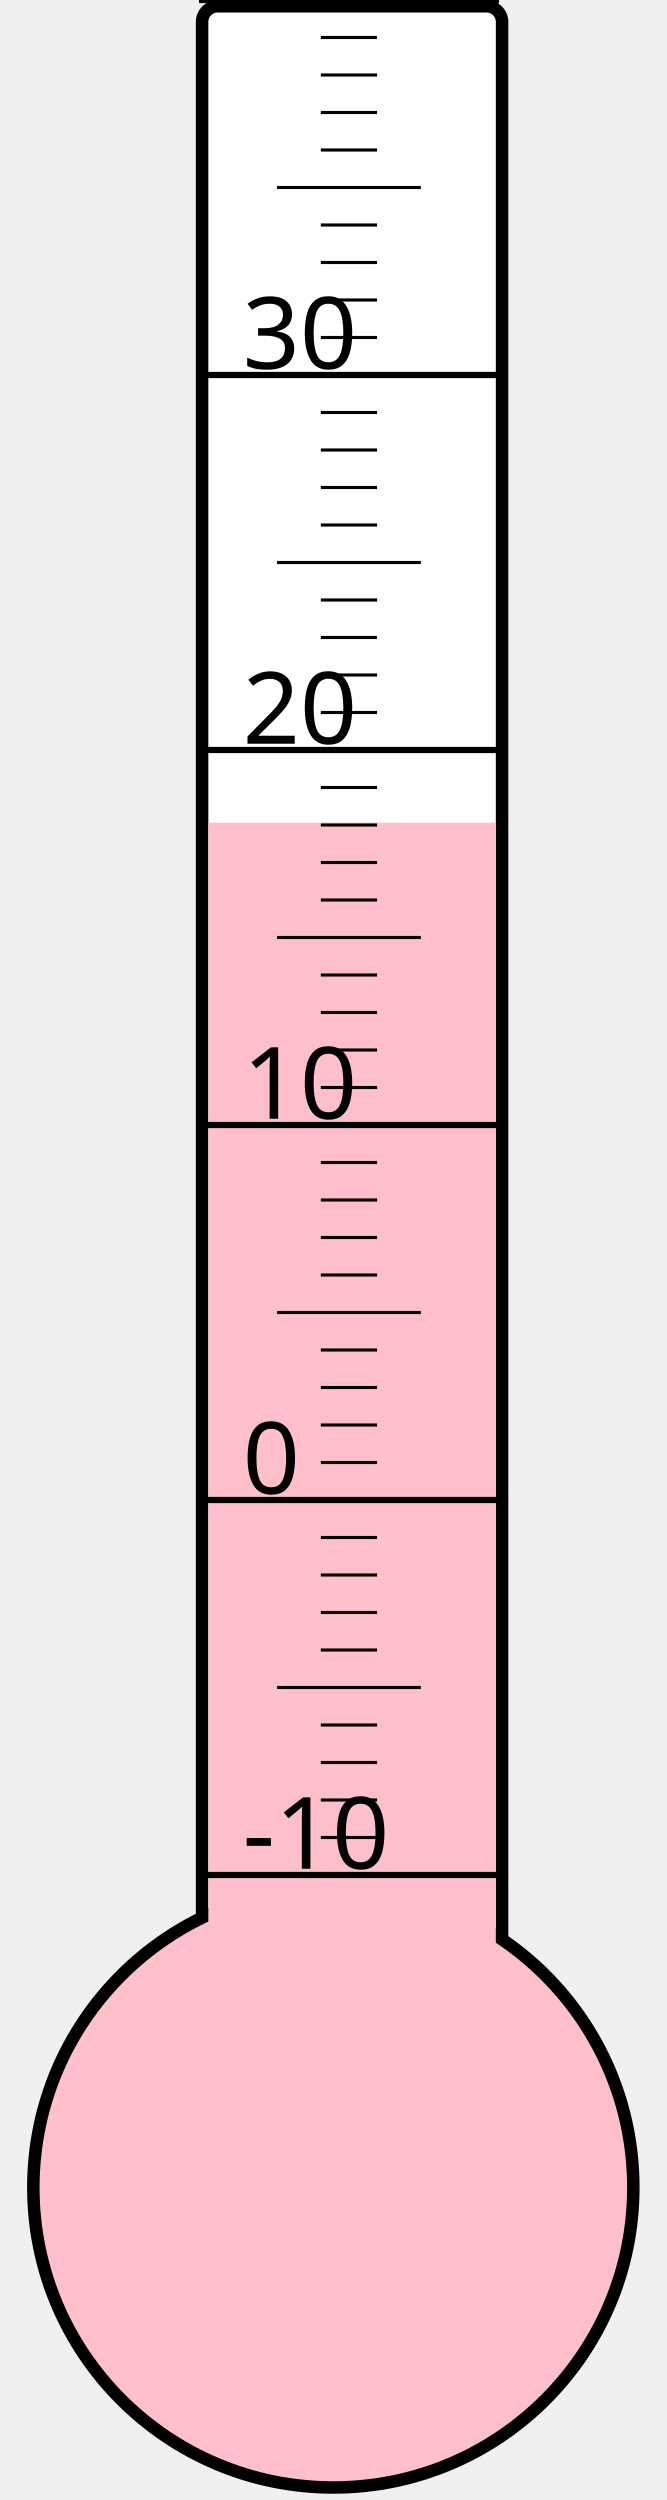
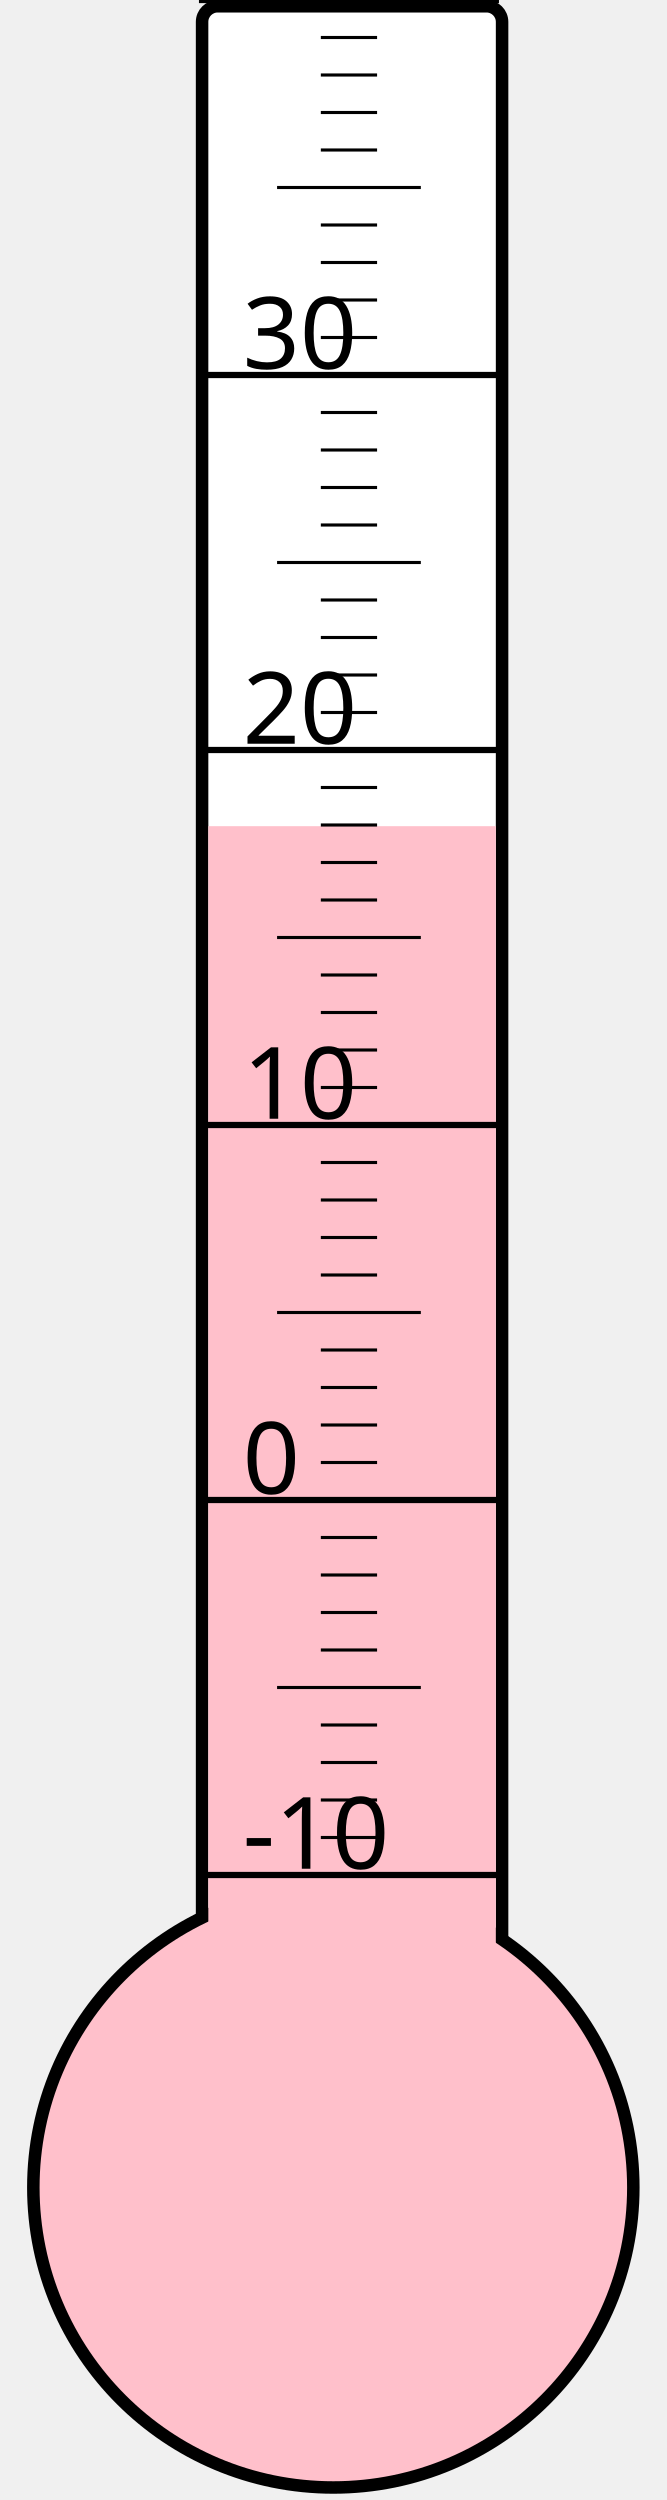
<svg xmlns="http://www.w3.org/2000/svg" width="40px" height="150px" viewBox="0 0 200 800">
  <rect width="200" height="800" x="0" y="0" style="fill: #ffffeb; fill-opacity: 0;" />
  <rect width="96" height="680" x="58" y="2" rx="5" ry="5" style="fill: white; fill-opacity: 1; stroke: black; stroke-width: 4;" />
  <circle cx="100" cy="700" r="96" style="fill: pink; stroke: black; stroke-width: 4;" />
-   <rect width="92" height="436.75" x="60" y="263.25" style="fill: pink; fill-opacity: 1; stroke-width: 0;" />
+   <rect width="92" height="435.625" x="60" y="264.375" style="fill: pink; fill-opacity: 1; stroke-width: 0;" />
  <text x="71" y="598" style="font-family: sans-serif; font-size: 24pt;">-10</text>
  <text x="71" y="478" style="font-family: sans-serif; font-size: 24pt;">0</text>
  <text x="71" y="358" style="font-family: sans-serif; font-size: 24pt;">10</text>
  <text x="71" y="238" style="font-family: sans-serif; font-size: 24pt;">20</text>
  <text x="71" y="118" style="font-family: sans-serif; font-size: 24pt;">30</text>
  <g style="stroke: black;">
    <line x1="57" y1="600" x2="153" y2="600" style="stroke-width: 2;" />
    <line x1="96" y1="588" x2="114" y2="588" style="stroke-width: 1;" />
    <line x1="96" y1="576" x2="114" y2="576" style="stroke-width: 1;" />
    <line x1="96" y1="564" x2="114" y2="564" style="stroke-width: 1;" />
    <line x1="96" y1="552" x2="114" y2="552" style="stroke-width: 1;" />
    <line x1="82" y1="540" x2="128" y2="540" style="stroke-width: 1;" />
    <line x1="96" y1="528" x2="114" y2="528" style="stroke-width: 1;" />
    <line x1="96" y1="516" x2="114" y2="516" style="stroke-width: 1;" />
    <line x1="96" y1="504" x2="114" y2="504" style="stroke-width: 1;" />
    <line x1="96" y1="492" x2="114" y2="492" style="stroke-width: 1;" />
    <line x1="57" y1="480" x2="153" y2="480" style="stroke-width: 2;" />
    <line x1="96" y1="468" x2="114" y2="468" style="stroke-width: 1;" />
    <line x1="96" y1="456" x2="114" y2="456" style="stroke-width: 1;" />
    <line x1="96" y1="444" x2="114" y2="444" style="stroke-width: 1;" />
    <line x1="96" y1="432" x2="114" y2="432" style="stroke-width: 1;" />
    <line x1="82" y1="420" x2="128" y2="420" style="stroke-width: 1;" />
    <line x1="96" y1="408" x2="114" y2="408" style="stroke-width: 1;" />
    <line x1="96" y1="396" x2="114" y2="396" style="stroke-width: 1;" />
    <line x1="96" y1="384" x2="114" y2="384" style="stroke-width: 1;" />
    <line x1="96" y1="372" x2="114" y2="372" style="stroke-width: 1;" />
    <line x1="57" y1="360" x2="153" y2="360" style="stroke-width: 2;" />
    <line x1="96" y1="348" x2="114" y2="348" style="stroke-width: 1;" />
    <line x1="96" y1="336" x2="114" y2="336" style="stroke-width: 1;" />
    <line x1="96" y1="324" x2="114" y2="324" style="stroke-width: 1;" />
    <line x1="96" y1="312" x2="114" y2="312" style="stroke-width: 1;" />
    <line x1="82" y1="300" x2="128" y2="300" style="stroke-width: 1;" />
    <line x1="96" y1="288" x2="114" y2="288" style="stroke-width: 1;" />
    <line x1="96" y1="276" x2="114" y2="276" style="stroke-width: 1;" />
    <line x1="96" y1="264" x2="114" y2="264" style="stroke-width: 1;" />
    <line x1="96" y1="252" x2="114" y2="252" style="stroke-width: 1;" />
    <line x1="57" y1="240" x2="153" y2="240" style="stroke-width: 2;" />
    <line x1="96" y1="228" x2="114" y2="228" style="stroke-width: 1;" />
    <line x1="96" y1="216" x2="114" y2="216" style="stroke-width: 1;" />
    <line x1="96" y1="204" x2="114" y2="204" style="stroke-width: 1;" />
    <line x1="96" y1="192" x2="114" y2="192" style="stroke-width: 1;" />
    <line x1="82" y1="180" x2="128" y2="180" style="stroke-width: 1;" />
    <line x1="96" y1="168" x2="114" y2="168" style="stroke-width: 1;" />
    <line x1="96" y1="156" x2="114" y2="156" style="stroke-width: 1;" />
    <line x1="96" y1="144" x2="114" y2="144" style="stroke-width: 1;" />
    <line x1="96" y1="132" x2="114" y2="132" style="stroke-width: 1;" />
    <line x1="57" y1="120" x2="153" y2="120" style="stroke-width: 2;" />
    <line x1="96" y1="108" x2="114" y2="108" style="stroke-width: 1;" />
    <line x1="96" y1="96" x2="114" y2="96" style="stroke-width: 1;" />
    <line x1="96" y1="84" x2="114" y2="84" style="stroke-width: 1;" />
    <line x1="96" y1="72" x2="114" y2="72" style="stroke-width: 1;" />
    <line x1="82" y1="60" x2="128" y2="60" style="stroke-width: 1;" />
    <line x1="96" y1="48" x2="114" y2="48" style="stroke-width: 1;" />
    <line x1="96" y1="36" x2="114" y2="36" style="stroke-width: 1;" />
    <line x1="96" y1="24" x2="114" y2="24" style="stroke-width: 1;" />
    <line x1="96" y1="12" x2="114" y2="12" style="stroke-width: 1;" />
    <line x1="57" y1="0" x2="153" y2="0" style="stroke-width: 2;" />
  </g>
</svg>
